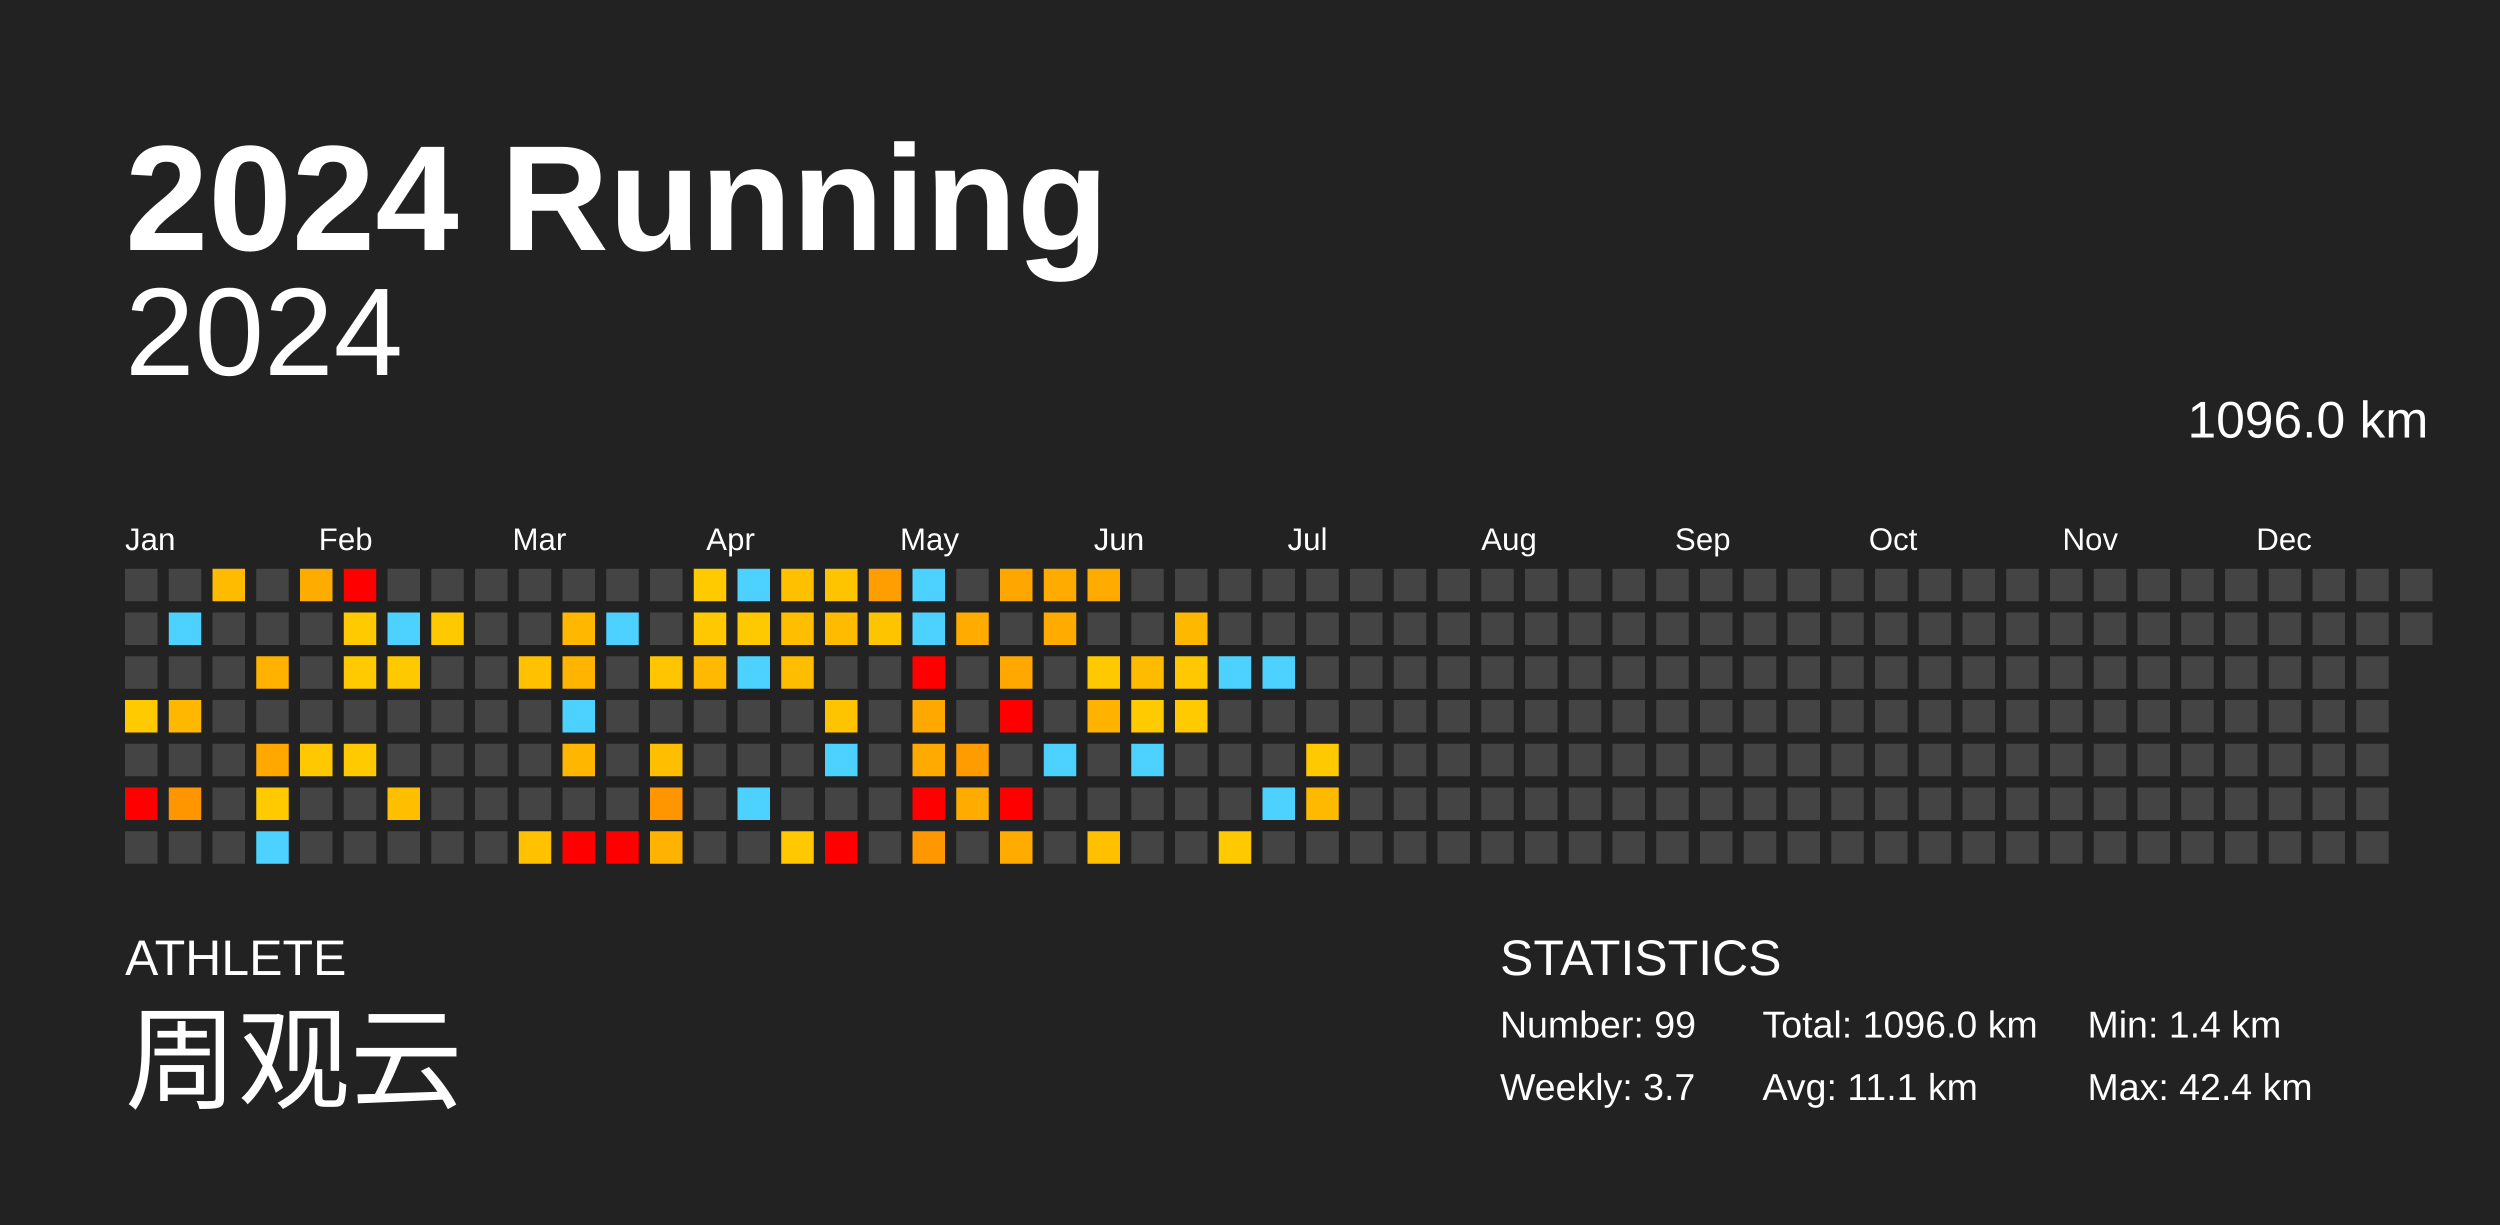
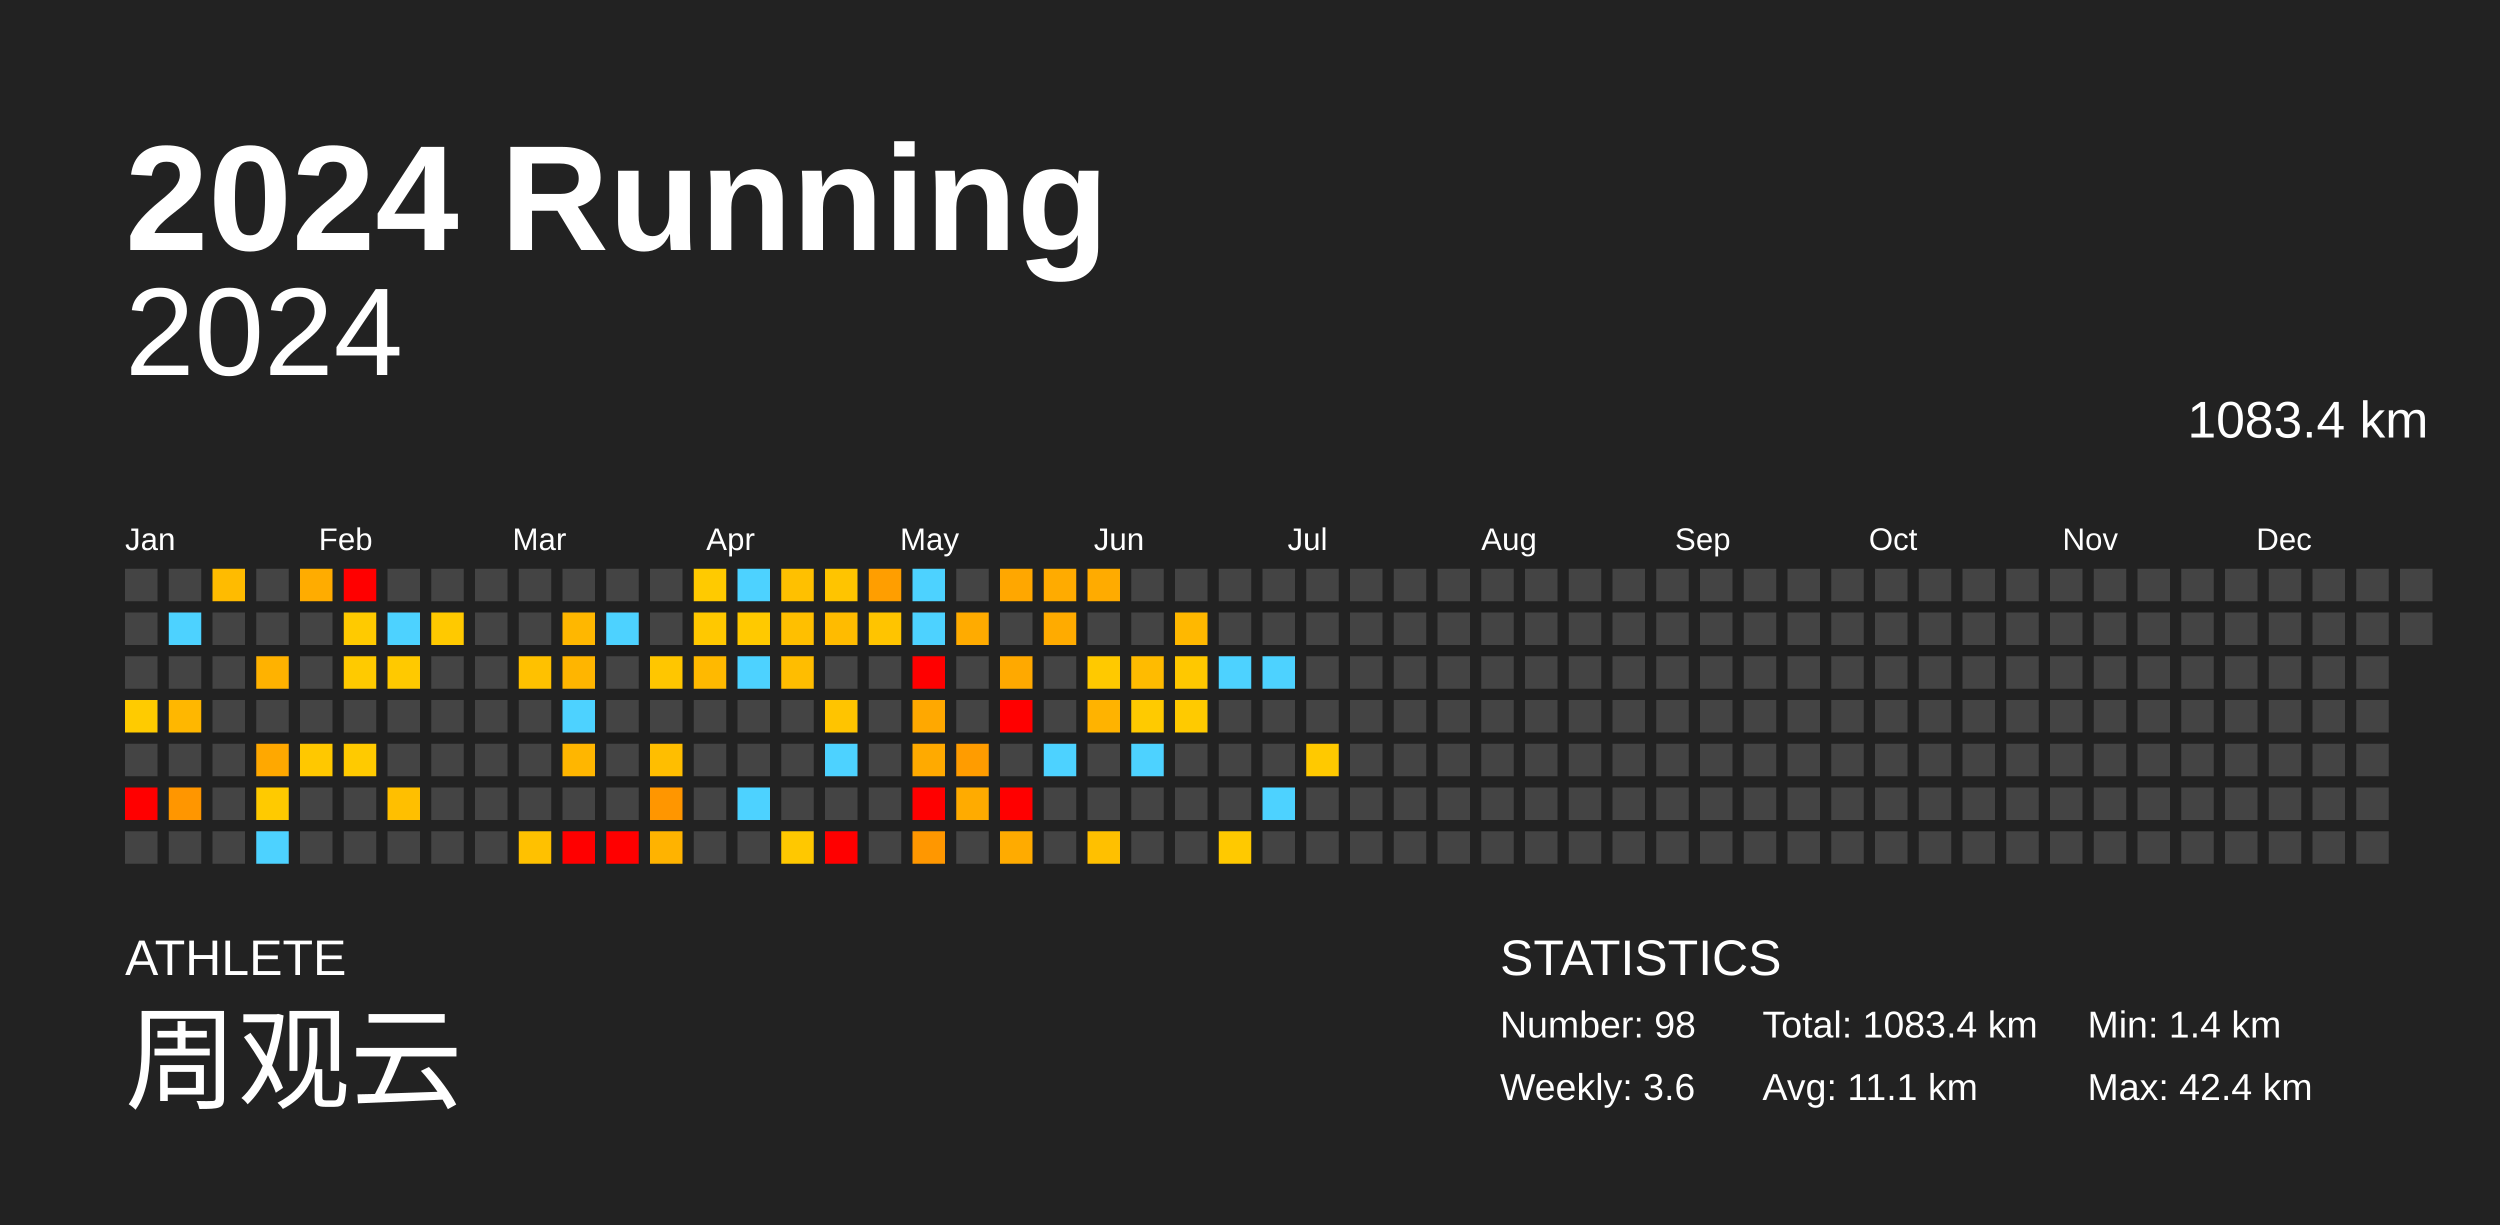
<svg xmlns="http://www.w3.org/2000/svg" baseProfile="full" height="98mm" version="1.1" viewBox="0,0,200,98" width="200mm">
  <defs />
  <rect fill="#222222" height="98" width="200" x="0" y="0" />
  <text fill="#FFFFFF" style="font-size:12px; font-family:Arial; font-weight:bold;" x="10" y="20">2024 Running</text>
  <text fill="#FFFFFF" style="font-size:4px; font-family:Arial" x="10" y="78">ATHLETE</text>
  <text fill="#FFFFFF" style="font-size:9px; font-family:Arial" x="10" y="88">周观云</text>
  <text fill="#FFFFFF" style="font-size:4px; font-family:Arial" x="120" y="78">STATISTICS</text>
-   <text fill="#FFFFFF" style="font-size:3px; font-family:Arial" x="120" y="83">Number: 99</text>
-   <text fill="#FFFFFF" style="font-size:3px; font-family:Arial" x="120" y="88">Weekly: 3.7</text>
-   <text fill="#FFFFFF" style="font-size:3px; font-family:Arial" x="141" y="83">Total: 1096.0 km</text>
+   <text fill="#FFFFFF" style="font-size:3px; font-family:Arial" x="120" y="83">Number: 98</text>
+   <text fill="#FFFFFF" style="font-size:3px; font-family:Arial" x="120" y="88">Weekly: 3.6</text>
+   <text fill="#FFFFFF" style="font-size:3px; font-family:Arial" x="141" y="83">Total: 1083.4 km</text>
  <text fill="#FFFFFF" style="font-size:3px; font-family:Arial" x="141" y="88">Avg: 11.1 km</text>
  <text fill="#FFFFFF" style="font-size:3px; font-family:Arial" x="167" y="83">Min: 1.4 km</text>
  <text fill="#FFFFFF" style="font-size:3px; font-family:Arial" x="167" y="88">Max: 42.4 km</text>
  <text alignment-baseline="hanging" fill="#FFFFFF" style="font-size:10.0px; font-family:Arial;" x="10" y="30">2024</text>
-   <text alignment-baseline="hanging" fill="#FFFFFF" style="font-size:4.125px; font-family:Arial;" x="175" y="35">1096.0 km</text>
+   <text alignment-baseline="hanging" fill="#FFFFFF" style="font-size:4.125px; font-family:Arial;" x="175" y="35">1083.4 km</text>
  <text fill="#FFFFFF" style="font-size:2.5px; font-family:Arial" x="10.0" y="44">Jan</text>
  <text fill="#FFFFFF" style="font-size:2.5px; font-family:Arial" x="25.5" y="44">Feb</text>
  <text fill="#FFFFFF" style="font-size:2.5px; font-family:Arial" x="41.0" y="44">Mar</text>
  <text fill="#FFFFFF" style="font-size:2.5px; font-family:Arial" x="56.5" y="44">Apr</text>
  <text fill="#FFFFFF" style="font-size:2.5px; font-family:Arial" x="72.0" y="44">May</text>
  <text fill="#FFFFFF" style="font-size:2.5px; font-family:Arial" x="87.5" y="44">Jun</text>
  <text fill="#FFFFFF" style="font-size:2.5px; font-family:Arial" x="103.0" y="44">Jul</text>
  <text fill="#FFFFFF" style="font-size:2.5px; font-family:Arial" x="118.5" y="44">Aug</text>
  <text fill="#FFFFFF" style="font-size:2.5px; font-family:Arial" x="134.0" y="44">Sep</text>
  <text fill="#FFFFFF" style="font-size:2.5px; font-family:Arial" x="149.5" y="44">Oct</text>
  <text fill="#FFFFFF" style="font-size:2.5px; font-family:Arial" x="165.0" y="44">Nov</text>
  <text fill="#FFFFFF" style="font-size:2.5px; font-family:Arial" x="180.5" y="44">Dec</text>
  <rect fill="#444444" height="2.6" width="2.6" x="10.0" y="45.5" />
  <rect fill="#444444" height="2.6" width="2.6" x="10.0" y="49.0" />
  <rect fill="#444444" height="2.6" width="2.6" x="10.0" y="52.5" />
  <rect fill="#ffcb00" height="2.6" width="2.6" x="10.0" y="56.0" />
  <rect fill="#444444" height="2.6" width="2.6" x="10.0" y="59.5" />
  <rect fill="red" height="2.6" width="2.6" x="10.0" y="63.0" />
  <rect fill="#444444" height="2.6" width="2.6" x="10.0" y="66.5" />
  <rect fill="#444444" height="2.6" width="2.6" x="13.5" y="45.5" />
  <rect fill="#4dd2ff" height="2.6" width="2.6" x="13.5" y="49.0" />
  <rect fill="#444444" height="2.6" width="2.6" x="13.5" y="52.5" />
  <rect fill="#ffb700" height="2.6" width="2.6" x="13.5" y="56.0" />
  <rect fill="#444444" height="2.6" width="2.6" x="13.5" y="59.5" />
  <rect fill="#ff9600" height="2.6" width="2.6" x="13.5" y="63.0" />
  <rect fill="#444444" height="2.6" width="2.6" x="13.5" y="66.5" />
  <rect fill="#ffbb00" height="2.6" width="2.6" x="17.0" y="45.5" />
  <rect fill="#444444" height="2.6" width="2.6" x="17.0" y="49.0" />
  <rect fill="#444444" height="2.6" width="2.6" x="17.0" y="52.5" />
  <rect fill="#444444" height="2.6" width="2.6" x="17.0" y="56.0" />
  <rect fill="#444444" height="2.6" width="2.6" x="17.0" y="59.5" />
  <rect fill="#444444" height="2.6" width="2.6" x="17.0" y="63.0" />
  <rect fill="#444444" height="2.6" width="2.6" x="17.0" y="66.5" />
  <rect fill="#444444" height="2.6" width="2.6" x="20.5" y="45.5" />
  <rect fill="#444444" height="2.6" width="2.6" x="20.5" y="49.0" />
  <rect fill="#ffb200" height="2.6" width="2.6" x="20.5" y="52.5" />
  <rect fill="#444444" height="2.6" width="2.6" x="20.5" y="56.0" />
  <rect fill="#ffa800" height="2.6" width="2.6" x="20.5" y="59.5" />
  <rect fill="#ffca00" height="2.6" width="2.6" x="20.5" y="63.0" />
  <rect fill="#4dd2ff" height="2.6" width="2.6" x="20.5" y="66.5" />
  <rect fill="#ffac00" height="2.6" width="2.6" x="24.0" y="45.5" />
  <rect fill="#444444" height="2.6" width="2.6" x="24.0" y="49.0" />
  <rect fill="#444444" height="2.6" width="2.6" x="24.0" y="52.5" />
  <rect fill="#444444" height="2.6" width="2.6" x="24.0" y="56.0" />
  <rect fill="#ffc800" height="2.6" width="2.6" x="24.0" y="59.5" />
  <rect fill="#444444" height="2.6" width="2.6" x="24.0" y="63.0" />
  <rect fill="#444444" height="2.6" width="2.6" x="24.0" y="66.5" />
  <rect fill="red" height="2.6" width="2.6" x="27.5" y="45.5" />
  <rect fill="#ffca00" height="2.6" width="2.6" x="27.5" y="49.0" />
  <rect fill="#ffca00" height="2.6" width="2.6" x="27.5" y="52.5" />
  <rect fill="#444444" height="2.6" width="2.6" x="27.5" y="56.0" />
  <rect fill="#ffca00" height="2.6" width="2.6" x="27.5" y="59.5" />
  <rect fill="#444444" height="2.6" width="2.6" x="27.5" y="63.0" />
  <rect fill="#444444" height="2.6" width="2.6" x="27.5" y="66.5" />
  <rect fill="#444444" height="2.6" width="2.6" x="31.0" y="45.5" />
  <rect fill="#4dd2ff" height="2.6" width="2.6" x="31.0" y="49.0" />
  <rect fill="#ffc900" height="2.6" width="2.6" x="31.0" y="52.5" />
  <rect fill="#444444" height="2.6" width="2.6" x="31.0" y="56.0" />
  <rect fill="#444444" height="2.6" width="2.6" x="31.0" y="59.5" />
  <rect fill="#ffbf00" height="2.6" width="2.6" x="31.0" y="63.0" />
  <rect fill="#444444" height="2.6" width="2.6" x="31.0" y="66.5" />
  <rect fill="#444444" height="2.6" width="2.6" x="34.5" y="45.5" />
  <rect fill="#ffc900" height="2.6" width="2.6" x="34.5" y="49.0" />
  <rect fill="#444444" height="2.6" width="2.6" x="34.5" y="52.5" />
  <rect fill="#444444" height="2.6" width="2.6" x="34.5" y="56.0" />
  <rect fill="#444444" height="2.6" width="2.6" x="34.5" y="59.5" />
  <rect fill="#444444" height="2.6" width="2.6" x="34.5" y="63.0" />
  <rect fill="#444444" height="2.6" width="2.6" x="34.5" y="66.5" />
  <rect fill="#444444" height="2.6" width="2.6" x="38.0" y="45.5" />
  <rect fill="#444444" height="2.6" width="2.6" x="38.0" y="49.0" />
  <rect fill="#444444" height="2.6" width="2.6" x="38.0" y="52.5" />
  <rect fill="#444444" height="2.6" width="2.6" x="38.0" y="56.0" />
  <rect fill="#444444" height="2.6" width="2.6" x="38.0" y="59.5" />
  <rect fill="#444444" height="2.6" width="2.6" x="38.0" y="63.0" />
  <rect fill="#444444" height="2.6" width="2.6" x="38.0" y="66.5" />
  <rect fill="#444444" height="2.6" width="2.6" x="41.5" y="45.5" />
  <rect fill="#444444" height="2.6" width="2.6" x="41.5" y="49.0" />
  <rect fill="#ffc100" height="2.6" width="2.6" x="41.5" y="52.5" />
  <rect fill="#444444" height="2.6" width="2.6" x="41.5" y="56.0" />
  <rect fill="#444444" height="2.6" width="2.6" x="41.5" y="59.5" />
  <rect fill="#444444" height="2.6" width="2.6" x="41.5" y="63.0" />
  <rect fill="#ffc100" height="2.6" width="2.6" x="41.5" y="66.5" />
  <rect fill="#444444" height="2.6" width="2.6" x="45.0" y="45.5" />
  <rect fill="#ffb700" height="2.6" width="2.6" x="45.0" y="49.0" />
  <rect fill="#ffb500" height="2.6" width="2.6" x="45.0" y="52.5" />
  <rect fill="#4dd2ff" height="2.6" width="2.6" x="45.0" y="56.0" />
  <rect fill="#ffb600" height="2.6" width="2.6" x="45.0" y="59.5" />
  <rect fill="#444444" height="2.6" width="2.6" x="45.0" y="63.0" />
  <rect fill="red" height="2.6" width="2.6" x="45.0" y="66.5" />
  <rect fill="#444444" height="2.6" width="2.6" x="48.5" y="45.5" />
  <rect fill="#4dd2ff" height="2.6" width="2.6" x="48.5" y="49.0" />
  <rect fill="#444444" height="2.6" width="2.6" x="48.5" y="52.5" />
  <rect fill="#444444" height="2.6" width="2.6" x="48.5" y="56.0" />
  <rect fill="#444444" height="2.6" width="2.6" x="48.5" y="59.5" />
  <rect fill="#444444" height="2.6" width="2.6" x="48.5" y="63.0" />
  <rect fill="red" height="2.6" width="2.6" x="48.5" y="66.5" />
  <rect fill="#444444" height="2.6" width="2.6" x="52.0" y="45.5" />
  <rect fill="#444444" height="2.6" width="2.6" x="52.0" y="49.0" />
  <rect fill="#ffc600" height="2.6" width="2.6" x="52.0" y="52.5" />
  <rect fill="#444444" height="2.6" width="2.6" x="52.0" y="56.0" />
  <rect fill="#ffbe00" height="2.6" width="2.6" x="52.0" y="59.5" />
  <rect fill="#ff9600" height="2.6" width="2.6" x="52.0" y="63.0" />
  <rect fill="#ffb300" height="2.6" width="2.6" x="52.0" y="66.5" />
  <rect fill="#ffca00" height="2.6" width="2.6" x="55.5" y="45.5" />
  <rect fill="#ffc800" height="2.6" width="2.6" x="55.5" y="49.0" />
  <rect fill="#ffb900" height="2.6" width="2.6" x="55.5" y="52.5" />
  <rect fill="#444444" height="2.6" width="2.6" x="55.5" y="56.0" />
  <rect fill="#444444" height="2.6" width="2.6" x="55.5" y="59.5" />
  <rect fill="#444444" height="2.6" width="2.6" x="55.5" y="63.0" />
  <rect fill="#444444" height="2.6" width="2.6" x="55.5" y="66.5" />
  <rect fill="#4dd2ff" height="2.6" width="2.6" x="59.0" y="45.5" />
  <rect fill="#ffc900" height="2.6" width="2.6" x="59.0" y="49.0" />
  <rect fill="#4dd2ff" height="2.6" width="2.6" x="59.0" y="52.5" />
  <rect fill="#444444" height="2.6" width="2.6" x="59.0" y="56.0" />
  <rect fill="#444444" height="2.6" width="2.6" x="59.0" y="59.5" />
  <rect fill="#4dd2ff" height="2.6" width="2.6" x="59.0" y="63.0" />
  <rect fill="#444444" height="2.6" width="2.6" x="59.0" y="66.5" />
  <rect fill="#ffc000" height="2.6" width="2.6" x="62.5" y="45.5" />
  <rect fill="#ffbf00" height="2.6" width="2.6" x="62.5" y="49.0" />
  <rect fill="#ffbd00" height="2.6" width="2.6" x="62.5" y="52.5" />
  <rect fill="#444444" height="2.6" width="2.6" x="62.5" y="56.0" />
  <rect fill="#444444" height="2.6" width="2.6" x="62.5" y="59.5" />
  <rect fill="#444444" height="2.6" width="2.6" x="62.5" y="63.0" />
  <rect fill="#ffc800" height="2.6" width="2.6" x="62.5" y="66.5" />
  <rect fill="#ffc400" height="2.6" width="2.6" x="66.0" y="45.5" />
  <rect fill="#ffbb00" height="2.6" width="2.6" x="66.0" y="49.0" />
  <rect fill="#444444" height="2.6" width="2.6" x="66.0" y="52.5" />
  <rect fill="#ffc400" height="2.6" width="2.6" x="66.0" y="56.0" />
  <rect fill="#4dd2ff" height="2.6" width="2.6" x="66.0" y="59.5" />
  <rect fill="#444444" height="2.6" width="2.6" x="66.0" y="63.0" />
  <rect fill="red" height="2.6" width="2.6" x="66.0" y="66.5" />
  <rect fill="#ff9e00" height="2.6" width="2.6" x="69.5" y="45.5" />
  <rect fill="#ffc400" height="2.6" width="2.6" x="69.5" y="49.0" />
  <rect fill="#444444" height="2.6" width="2.6" x="69.5" y="52.5" />
  <rect fill="#444444" height="2.6" width="2.6" x="69.5" y="56.0" />
  <rect fill="#444444" height="2.6" width="2.6" x="69.5" y="59.5" />
  <rect fill="#444444" height="2.6" width="2.6" x="69.5" y="63.0" />
  <rect fill="#444444" height="2.6" width="2.6" x="69.5" y="66.5" />
  <rect fill="#4dd2ff" height="2.6" width="2.6" x="73.0" y="45.5" />
  <rect fill="#4dd2ff" height="2.6" width="2.6" x="73.0" y="49.0" />
  <rect fill="red" height="2.6" width="2.6" x="73.0" y="52.5" />
  <rect fill="#ffa800" height="2.6" width="2.6" x="73.0" y="56.0" />
  <rect fill="#ffaa00" height="2.6" width="2.6" x="73.0" y="59.5" />
  <rect fill="red" height="2.6" width="2.6" x="73.0" y="63.0" />
  <rect fill="#ff9700" height="2.6" width="2.6" x="73.0" y="66.5" />
  <rect fill="#444444" height="2.6" width="2.6" x="76.5" y="45.5" />
  <rect fill="#ffab00" height="2.6" width="2.6" x="76.5" y="49.0" />
  <rect fill="#444444" height="2.6" width="2.6" x="76.5" y="52.5" />
  <rect fill="#444444" height="2.6" width="2.6" x="76.5" y="56.0" />
  <rect fill="#ff9c00" height="2.6" width="2.6" x="76.5" y="59.5" />
  <rect fill="#ffab00" height="2.6" width="2.6" x="76.5" y="63.0" />
  <rect fill="#444444" height="2.6" width="2.6" x="76.5" y="66.5" />
  <rect fill="#ffa700" height="2.6" width="2.6" x="80.0" y="45.5" />
  <rect fill="#444444" height="2.6" width="2.6" x="80.0" y="49.0" />
  <rect fill="#ffa900" height="2.6" width="2.6" x="80.0" y="52.5" />
  <rect fill="red" height="2.6" width="2.6" x="80.0" y="56.0" />
  <rect fill="#444444" height="2.6" width="2.6" x="80.0" y="59.5" />
  <rect fill="red" height="2.6" width="2.6" x="80.0" y="63.0" />
  <rect fill="#ffab00" height="2.6" width="2.6" x="80.0" y="66.5" />
  <rect fill="#ffab00" height="2.6" width="2.6" x="83.5" y="45.5" />
  <rect fill="#ffab00" height="2.6" width="2.6" x="83.5" y="49.0" />
  <rect fill="#444444" height="2.6" width="2.6" x="83.5" y="52.5" />
  <rect fill="#444444" height="2.6" width="2.6" x="83.5" y="56.0" />
  <rect fill="#4dd2ff" height="2.6" width="2.6" x="83.5" y="59.5" />
  <rect fill="#444444" height="2.6" width="2.6" x="83.5" y="63.0" />
  <rect fill="#444444" height="2.6" width="2.6" x="83.5" y="66.5" />
  <rect fill="#ffab00" height="2.6" width="2.6" x="87.0" y="45.5" />
  <rect fill="#444444" height="2.6" width="2.6" x="87.0" y="49.0" />
  <rect fill="#ffc900" height="2.6" width="2.6" x="87.0" y="52.5" />
  <rect fill="#ffb300" height="2.6" width="2.6" x="87.0" y="56.0" />
  <rect fill="#444444" height="2.6" width="2.6" x="87.0" y="59.5" />
  <rect fill="#444444" height="2.6" width="2.6" x="87.0" y="63.0" />
  <rect fill="#ffc000" height="2.6" width="2.6" x="87.0" y="66.5" />
  <rect fill="#444444" height="2.6" width="2.6" x="90.5" y="45.5" />
  <rect fill="#444444" height="2.6" width="2.6" x="90.5" y="49.0" />
  <rect fill="#ffbb00" height="2.6" width="2.6" x="90.5" y="52.5" />
  <rect fill="#ffca00" height="2.6" width="2.6" x="90.5" y="56.0" />
  <rect fill="#4dd2ff" height="2.6" width="2.6" x="90.5" y="59.5" />
  <rect fill="#444444" height="2.6" width="2.6" x="90.5" y="63.0" />
  <rect fill="#444444" height="2.6" width="2.6" x="90.5" y="66.5" />
  <rect fill="#444444" height="2.6" width="2.6" x="94.0" y="45.5" />
  <rect fill="#ffb800" height="2.6" width="2.6" x="94.0" y="49.0" />
  <rect fill="#ffc800" height="2.6" width="2.6" x="94.0" y="52.5" />
  <rect fill="#ffca00" height="2.6" width="2.6" x="94.0" y="56.0" />
  <rect fill="#444444" height="2.6" width="2.6" x="94.0" y="59.5" />
  <rect fill="#444444" height="2.6" width="2.6" x="94.0" y="63.0" />
  <rect fill="#444444" height="2.6" width="2.6" x="94.0" y="66.5" />
  <rect fill="#444444" height="2.6" width="2.6" x="97.5" y="45.5" />
  <rect fill="#444444" height="2.6" width="2.6" x="97.5" y="49.0" />
  <rect fill="#4dd2ff" height="2.6" width="2.6" x="97.5" y="52.5" />
  <rect fill="#444444" height="2.6" width="2.6" x="97.5" y="56.0" />
  <rect fill="#444444" height="2.6" width="2.6" x="97.5" y="59.5" />
  <rect fill="#444444" height="2.6" width="2.6" x="97.5" y="63.0" />
  <rect fill="#ffc900" height="2.6" width="2.6" x="97.5" y="66.5" />
  <rect fill="#444444" height="2.6" width="2.6" x="101.0" y="45.5" />
  <rect fill="#444444" height="2.6" width="2.6" x="101.0" y="49.0" />
  <rect fill="#4dd2ff" height="2.6" width="2.6" x="101.0" y="52.5" />
  <rect fill="#444444" height="2.6" width="2.6" x="101.0" y="56.0" />
  <rect fill="#444444" height="2.6" width="2.6" x="101.0" y="59.5" />
  <rect fill="#4dd2ff" height="2.6" width="2.6" x="101.0" y="63.0" />
  <rect fill="#444444" height="2.6" width="2.6" x="101.0" y="66.5" />
  <rect fill="#444444" height="2.6" width="2.6" x="104.5" y="45.5" />
  <rect fill="#444444" height="2.6" width="2.6" x="104.5" y="49.0" />
  <rect fill="#444444" height="2.6" width="2.6" x="104.5" y="52.5" />
  <rect fill="#444444" height="2.6" width="2.6" x="104.5" y="56.0" />
  <rect fill="#ffc900" height="2.6" width="2.6" x="104.5" y="59.5" />
-   <rect fill="#ffba00" height="2.6" width="2.6" x="104.5" y="63.0" />
+   <rect fill="#444444" height="2.6" width="2.6" x="104.5" y="63.0" />
  <rect fill="#444444" height="2.6" width="2.6" x="104.5" y="66.5" />
  <rect fill="#444444" height="2.6" width="2.6" x="108.0" y="45.5" />
  <rect fill="#444444" height="2.6" width="2.6" x="108.0" y="49.0" />
  <rect fill="#444444" height="2.6" width="2.6" x="108.0" y="52.5" />
  <rect fill="#444444" height="2.6" width="2.6" x="108.0" y="56.0" />
  <rect fill="#444444" height="2.6" width="2.6" x="108.0" y="59.5" />
  <rect fill="#444444" height="2.6" width="2.6" x="108.0" y="63.0" />
  <rect fill="#444444" height="2.6" width="2.6" x="108.0" y="66.5" />
  <rect fill="#444444" height="2.6" width="2.6" x="111.5" y="45.5" />
  <rect fill="#444444" height="2.6" width="2.6" x="111.5" y="49.0" />
  <rect fill="#444444" height="2.6" width="2.6" x="111.5" y="52.5" />
  <rect fill="#444444" height="2.6" width="2.6" x="111.5" y="56.0" />
  <rect fill="#444444" height="2.6" width="2.6" x="111.5" y="59.5" />
  <rect fill="#444444" height="2.6" width="2.6" x="111.5" y="63.0" />
  <rect fill="#444444" height="2.6" width="2.6" x="111.5" y="66.5" />
  <rect fill="#444444" height="2.6" width="2.6" x="115.0" y="45.5" />
  <rect fill="#444444" height="2.6" width="2.6" x="115.0" y="49.0" />
  <rect fill="#444444" height="2.6" width="2.6" x="115.0" y="52.5" />
  <rect fill="#444444" height="2.6" width="2.6" x="115.0" y="56.0" />
  <rect fill="#444444" height="2.6" width="2.6" x="115.0" y="59.5" />
  <rect fill="#444444" height="2.6" width="2.6" x="115.0" y="63.0" />
  <rect fill="#444444" height="2.6" width="2.6" x="115.0" y="66.5" />
  <rect fill="#444444" height="2.6" width="2.6" x="118.5" y="45.5" />
  <rect fill="#444444" height="2.6" width="2.6" x="118.5" y="49.0" />
  <rect fill="#444444" height="2.6" width="2.6" x="118.5" y="52.5" />
  <rect fill="#444444" height="2.6" width="2.6" x="118.5" y="56.0" />
  <rect fill="#444444" height="2.6" width="2.6" x="118.5" y="59.5" />
  <rect fill="#444444" height="2.6" width="2.6" x="118.5" y="63.0" />
  <rect fill="#444444" height="2.6" width="2.6" x="118.5" y="66.5" />
  <rect fill="#444444" height="2.6" width="2.6" x="122.0" y="45.5" />
  <rect fill="#444444" height="2.6" width="2.6" x="122.0" y="49.0" />
  <rect fill="#444444" height="2.6" width="2.6" x="122.0" y="52.5" />
  <rect fill="#444444" height="2.6" width="2.6" x="122.0" y="56.0" />
  <rect fill="#444444" height="2.6" width="2.6" x="122.0" y="59.5" />
  <rect fill="#444444" height="2.6" width="2.6" x="122.0" y="63.0" />
  <rect fill="#444444" height="2.6" width="2.6" x="122.0" y="66.5" />
  <rect fill="#444444" height="2.6" width="2.6" x="125.5" y="45.5" />
  <rect fill="#444444" height="2.6" width="2.6" x="125.5" y="49.0" />
  <rect fill="#444444" height="2.6" width="2.6" x="125.5" y="52.5" />
  <rect fill="#444444" height="2.6" width="2.6" x="125.5" y="56.0" />
  <rect fill="#444444" height="2.6" width="2.6" x="125.5" y="59.5" />
  <rect fill="#444444" height="2.6" width="2.6" x="125.5" y="63.0" />
  <rect fill="#444444" height="2.6" width="2.6" x="125.5" y="66.5" />
  <rect fill="#444444" height="2.6" width="2.6" x="129.0" y="45.5" />
  <rect fill="#444444" height="2.6" width="2.6" x="129.0" y="49.0" />
  <rect fill="#444444" height="2.6" width="2.6" x="129.0" y="52.5" />
  <rect fill="#444444" height="2.6" width="2.6" x="129.0" y="56.0" />
  <rect fill="#444444" height="2.6" width="2.6" x="129.0" y="59.5" />
  <rect fill="#444444" height="2.6" width="2.6" x="129.0" y="63.0" />
  <rect fill="#444444" height="2.6" width="2.6" x="129.0" y="66.5" />
  <rect fill="#444444" height="2.6" width="2.6" x="132.5" y="45.5" />
  <rect fill="#444444" height="2.6" width="2.6" x="132.5" y="49.0" />
  <rect fill="#444444" height="2.6" width="2.6" x="132.5" y="52.5" />
  <rect fill="#444444" height="2.6" width="2.6" x="132.5" y="56.0" />
  <rect fill="#444444" height="2.6" width="2.6" x="132.5" y="59.5" />
  <rect fill="#444444" height="2.6" width="2.6" x="132.5" y="63.0" />
  <rect fill="#444444" height="2.6" width="2.6" x="132.5" y="66.5" />
  <rect fill="#444444" height="2.6" width="2.6" x="136.0" y="45.5" />
  <rect fill="#444444" height="2.6" width="2.6" x="136.0" y="49.0" />
  <rect fill="#444444" height="2.6" width="2.6" x="136.0" y="52.5" />
  <rect fill="#444444" height="2.6" width="2.6" x="136.0" y="56.0" />
  <rect fill="#444444" height="2.6" width="2.6" x="136.0" y="59.5" />
  <rect fill="#444444" height="2.6" width="2.6" x="136.0" y="63.0" />
  <rect fill="#444444" height="2.6" width="2.6" x="136.0" y="66.5" />
  <rect fill="#444444" height="2.6" width="2.6" x="139.5" y="45.5" />
  <rect fill="#444444" height="2.6" width="2.6" x="139.5" y="49.0" />
  <rect fill="#444444" height="2.6" width="2.6" x="139.5" y="52.5" />
  <rect fill="#444444" height="2.6" width="2.6" x="139.5" y="56.0" />
  <rect fill="#444444" height="2.6" width="2.6" x="139.5" y="59.5" />
  <rect fill="#444444" height="2.6" width="2.6" x="139.5" y="63.0" />
  <rect fill="#444444" height="2.6" width="2.6" x="139.5" y="66.5" />
  <rect fill="#444444" height="2.6" width="2.6" x="143.0" y="45.5" />
  <rect fill="#444444" height="2.6" width="2.6" x="143.0" y="49.0" />
  <rect fill="#444444" height="2.6" width="2.6" x="143.0" y="52.5" />
  <rect fill="#444444" height="2.6" width="2.6" x="143.0" y="56.0" />
  <rect fill="#444444" height="2.6" width="2.6" x="143.0" y="59.5" />
  <rect fill="#444444" height="2.6" width="2.6" x="143.0" y="63.0" />
  <rect fill="#444444" height="2.6" width="2.6" x="143.0" y="66.5" />
  <rect fill="#444444" height="2.6" width="2.6" x="146.5" y="45.5" />
  <rect fill="#444444" height="2.6" width="2.6" x="146.5" y="49.0" />
  <rect fill="#444444" height="2.6" width="2.6" x="146.5" y="52.5" />
  <rect fill="#444444" height="2.6" width="2.6" x="146.5" y="56.0" />
  <rect fill="#444444" height="2.6" width="2.6" x="146.5" y="59.5" />
  <rect fill="#444444" height="2.6" width="2.6" x="146.5" y="63.0" />
  <rect fill="#444444" height="2.6" width="2.6" x="146.5" y="66.5" />
  <rect fill="#444444" height="2.6" width="2.6" x="150.0" y="45.5" />
  <rect fill="#444444" height="2.6" width="2.6" x="150.0" y="49.0" />
  <rect fill="#444444" height="2.6" width="2.6" x="150.0" y="52.5" />
  <rect fill="#444444" height="2.6" width="2.6" x="150.0" y="56.0" />
  <rect fill="#444444" height="2.6" width="2.6" x="150.0" y="59.5" />
  <rect fill="#444444" height="2.6" width="2.6" x="150.0" y="63.0" />
  <rect fill="#444444" height="2.6" width="2.6" x="150.0" y="66.5" />
  <rect fill="#444444" height="2.6" width="2.6" x="153.5" y="45.5" />
  <rect fill="#444444" height="2.6" width="2.6" x="153.5" y="49.0" />
  <rect fill="#444444" height="2.6" width="2.6" x="153.5" y="52.5" />
  <rect fill="#444444" height="2.6" width="2.6" x="153.5" y="56.0" />
  <rect fill="#444444" height="2.6" width="2.6" x="153.5" y="59.5" />
  <rect fill="#444444" height="2.6" width="2.6" x="153.5" y="63.0" />
  <rect fill="#444444" height="2.6" width="2.6" x="153.5" y="66.5" />
  <rect fill="#444444" height="2.6" width="2.6" x="157.0" y="45.5" />
  <rect fill="#444444" height="2.6" width="2.6" x="157.0" y="49.0" />
  <rect fill="#444444" height="2.6" width="2.6" x="157.0" y="52.5" />
  <rect fill="#444444" height="2.6" width="2.6" x="157.0" y="56.0" />
  <rect fill="#444444" height="2.6" width="2.6" x="157.0" y="59.5" />
  <rect fill="#444444" height="2.6" width="2.6" x="157.0" y="63.0" />
  <rect fill="#444444" height="2.6" width="2.6" x="157.0" y="66.5" />
  <rect fill="#444444" height="2.6" width="2.6" x="160.5" y="45.5" />
  <rect fill="#444444" height="2.6" width="2.6" x="160.5" y="49.0" />
  <rect fill="#444444" height="2.6" width="2.6" x="160.5" y="52.5" />
  <rect fill="#444444" height="2.6" width="2.6" x="160.5" y="56.0" />
  <rect fill="#444444" height="2.6" width="2.6" x="160.5" y="59.5" />
  <rect fill="#444444" height="2.6" width="2.6" x="160.5" y="63.0" />
  <rect fill="#444444" height="2.6" width="2.6" x="160.5" y="66.5" />
  <rect fill="#444444" height="2.6" width="2.6" x="164.0" y="45.5" />
  <rect fill="#444444" height="2.6" width="2.6" x="164.0" y="49.0" />
  <rect fill="#444444" height="2.6" width="2.6" x="164.0" y="52.5" />
  <rect fill="#444444" height="2.6" width="2.6" x="164.0" y="56.0" />
  <rect fill="#444444" height="2.6" width="2.6" x="164.0" y="59.5" />
  <rect fill="#444444" height="2.6" width="2.6" x="164.0" y="63.0" />
  <rect fill="#444444" height="2.6" width="2.6" x="164.0" y="66.5" />
  <rect fill="#444444" height="2.6" width="2.6" x="167.5" y="45.5" />
  <rect fill="#444444" height="2.6" width="2.6" x="167.5" y="49.0" />
  <rect fill="#444444" height="2.6" width="2.6" x="167.5" y="52.5" />
  <rect fill="#444444" height="2.6" width="2.6" x="167.5" y="56.0" />
  <rect fill="#444444" height="2.6" width="2.6" x="167.5" y="59.5" />
  <rect fill="#444444" height="2.6" width="2.6" x="167.5" y="63.0" />
  <rect fill="#444444" height="2.6" width="2.6" x="167.5" y="66.5" />
  <rect fill="#444444" height="2.6" width="2.6" x="171.0" y="45.5" />
  <rect fill="#444444" height="2.6" width="2.6" x="171.0" y="49.0" />
  <rect fill="#444444" height="2.6" width="2.6" x="171.0" y="52.5" />
  <rect fill="#444444" height="2.6" width="2.6" x="171.0" y="56.0" />
  <rect fill="#444444" height="2.6" width="2.6" x="171.0" y="59.5" />
  <rect fill="#444444" height="2.6" width="2.6" x="171.0" y="63.0" />
  <rect fill="#444444" height="2.6" width="2.6" x="171.0" y="66.5" />
  <rect fill="#444444" height="2.6" width="2.6" x="174.5" y="45.5" />
  <rect fill="#444444" height="2.6" width="2.6" x="174.5" y="49.0" />
  <rect fill="#444444" height="2.6" width="2.6" x="174.5" y="52.5" />
  <rect fill="#444444" height="2.6" width="2.6" x="174.5" y="56.0" />
  <rect fill="#444444" height="2.6" width="2.6" x="174.5" y="59.5" />
  <rect fill="#444444" height="2.6" width="2.6" x="174.5" y="63.0" />
  <rect fill="#444444" height="2.6" width="2.6" x="174.5" y="66.5" />
  <rect fill="#444444" height="2.6" width="2.6" x="178.0" y="45.5" />
  <rect fill="#444444" height="2.6" width="2.6" x="178.0" y="49.0" />
  <rect fill="#444444" height="2.6" width="2.6" x="178.0" y="52.5" />
  <rect fill="#444444" height="2.6" width="2.6" x="178.0" y="56.0" />
  <rect fill="#444444" height="2.6" width="2.6" x="178.0" y="59.5" />
  <rect fill="#444444" height="2.6" width="2.6" x="178.0" y="63.0" />
  <rect fill="#444444" height="2.6" width="2.6" x="178.0" y="66.5" />
  <rect fill="#444444" height="2.6" width="2.6" x="181.5" y="45.5" />
  <rect fill="#444444" height="2.6" width="2.6" x="181.5" y="49.0" />
  <rect fill="#444444" height="2.6" width="2.6" x="181.5" y="52.5" />
  <rect fill="#444444" height="2.6" width="2.6" x="181.5" y="56.0" />
  <rect fill="#444444" height="2.6" width="2.6" x="181.5" y="59.5" />
  <rect fill="#444444" height="2.6" width="2.6" x="181.5" y="63.0" />
  <rect fill="#444444" height="2.6" width="2.6" x="181.5" y="66.5" />
  <rect fill="#444444" height="2.6" width="2.6" x="185.0" y="45.5" />
  <rect fill="#444444" height="2.6" width="2.6" x="185.0" y="49.0" />
  <rect fill="#444444" height="2.6" width="2.6" x="185.0" y="52.5" />
  <rect fill="#444444" height="2.6" width="2.6" x="185.0" y="56.0" />
  <rect fill="#444444" height="2.6" width="2.6" x="185.0" y="59.5" />
  <rect fill="#444444" height="2.6" width="2.6" x="185.0" y="63.0" />
  <rect fill="#444444" height="2.6" width="2.6" x="185.0" y="66.5" />
  <rect fill="#444444" height="2.6" width="2.6" x="188.5" y="45.5" />
  <rect fill="#444444" height="2.6" width="2.6" x="188.5" y="49.0" />
  <rect fill="#444444" height="2.6" width="2.6" x="188.5" y="52.5" />
  <rect fill="#444444" height="2.6" width="2.6" x="188.5" y="56.0" />
  <rect fill="#444444" height="2.6" width="2.6" x="188.5" y="59.5" />
  <rect fill="#444444" height="2.6" width="2.6" x="188.5" y="63.0" />
  <rect fill="#444444" height="2.6" width="2.6" x="188.5" y="66.5" />
  <rect fill="#444444" height="2.6" width="2.6" x="192.0" y="45.5" />
  <rect fill="#444444" height="2.6" width="2.6" x="192.0" y="49.0" />
</svg>
